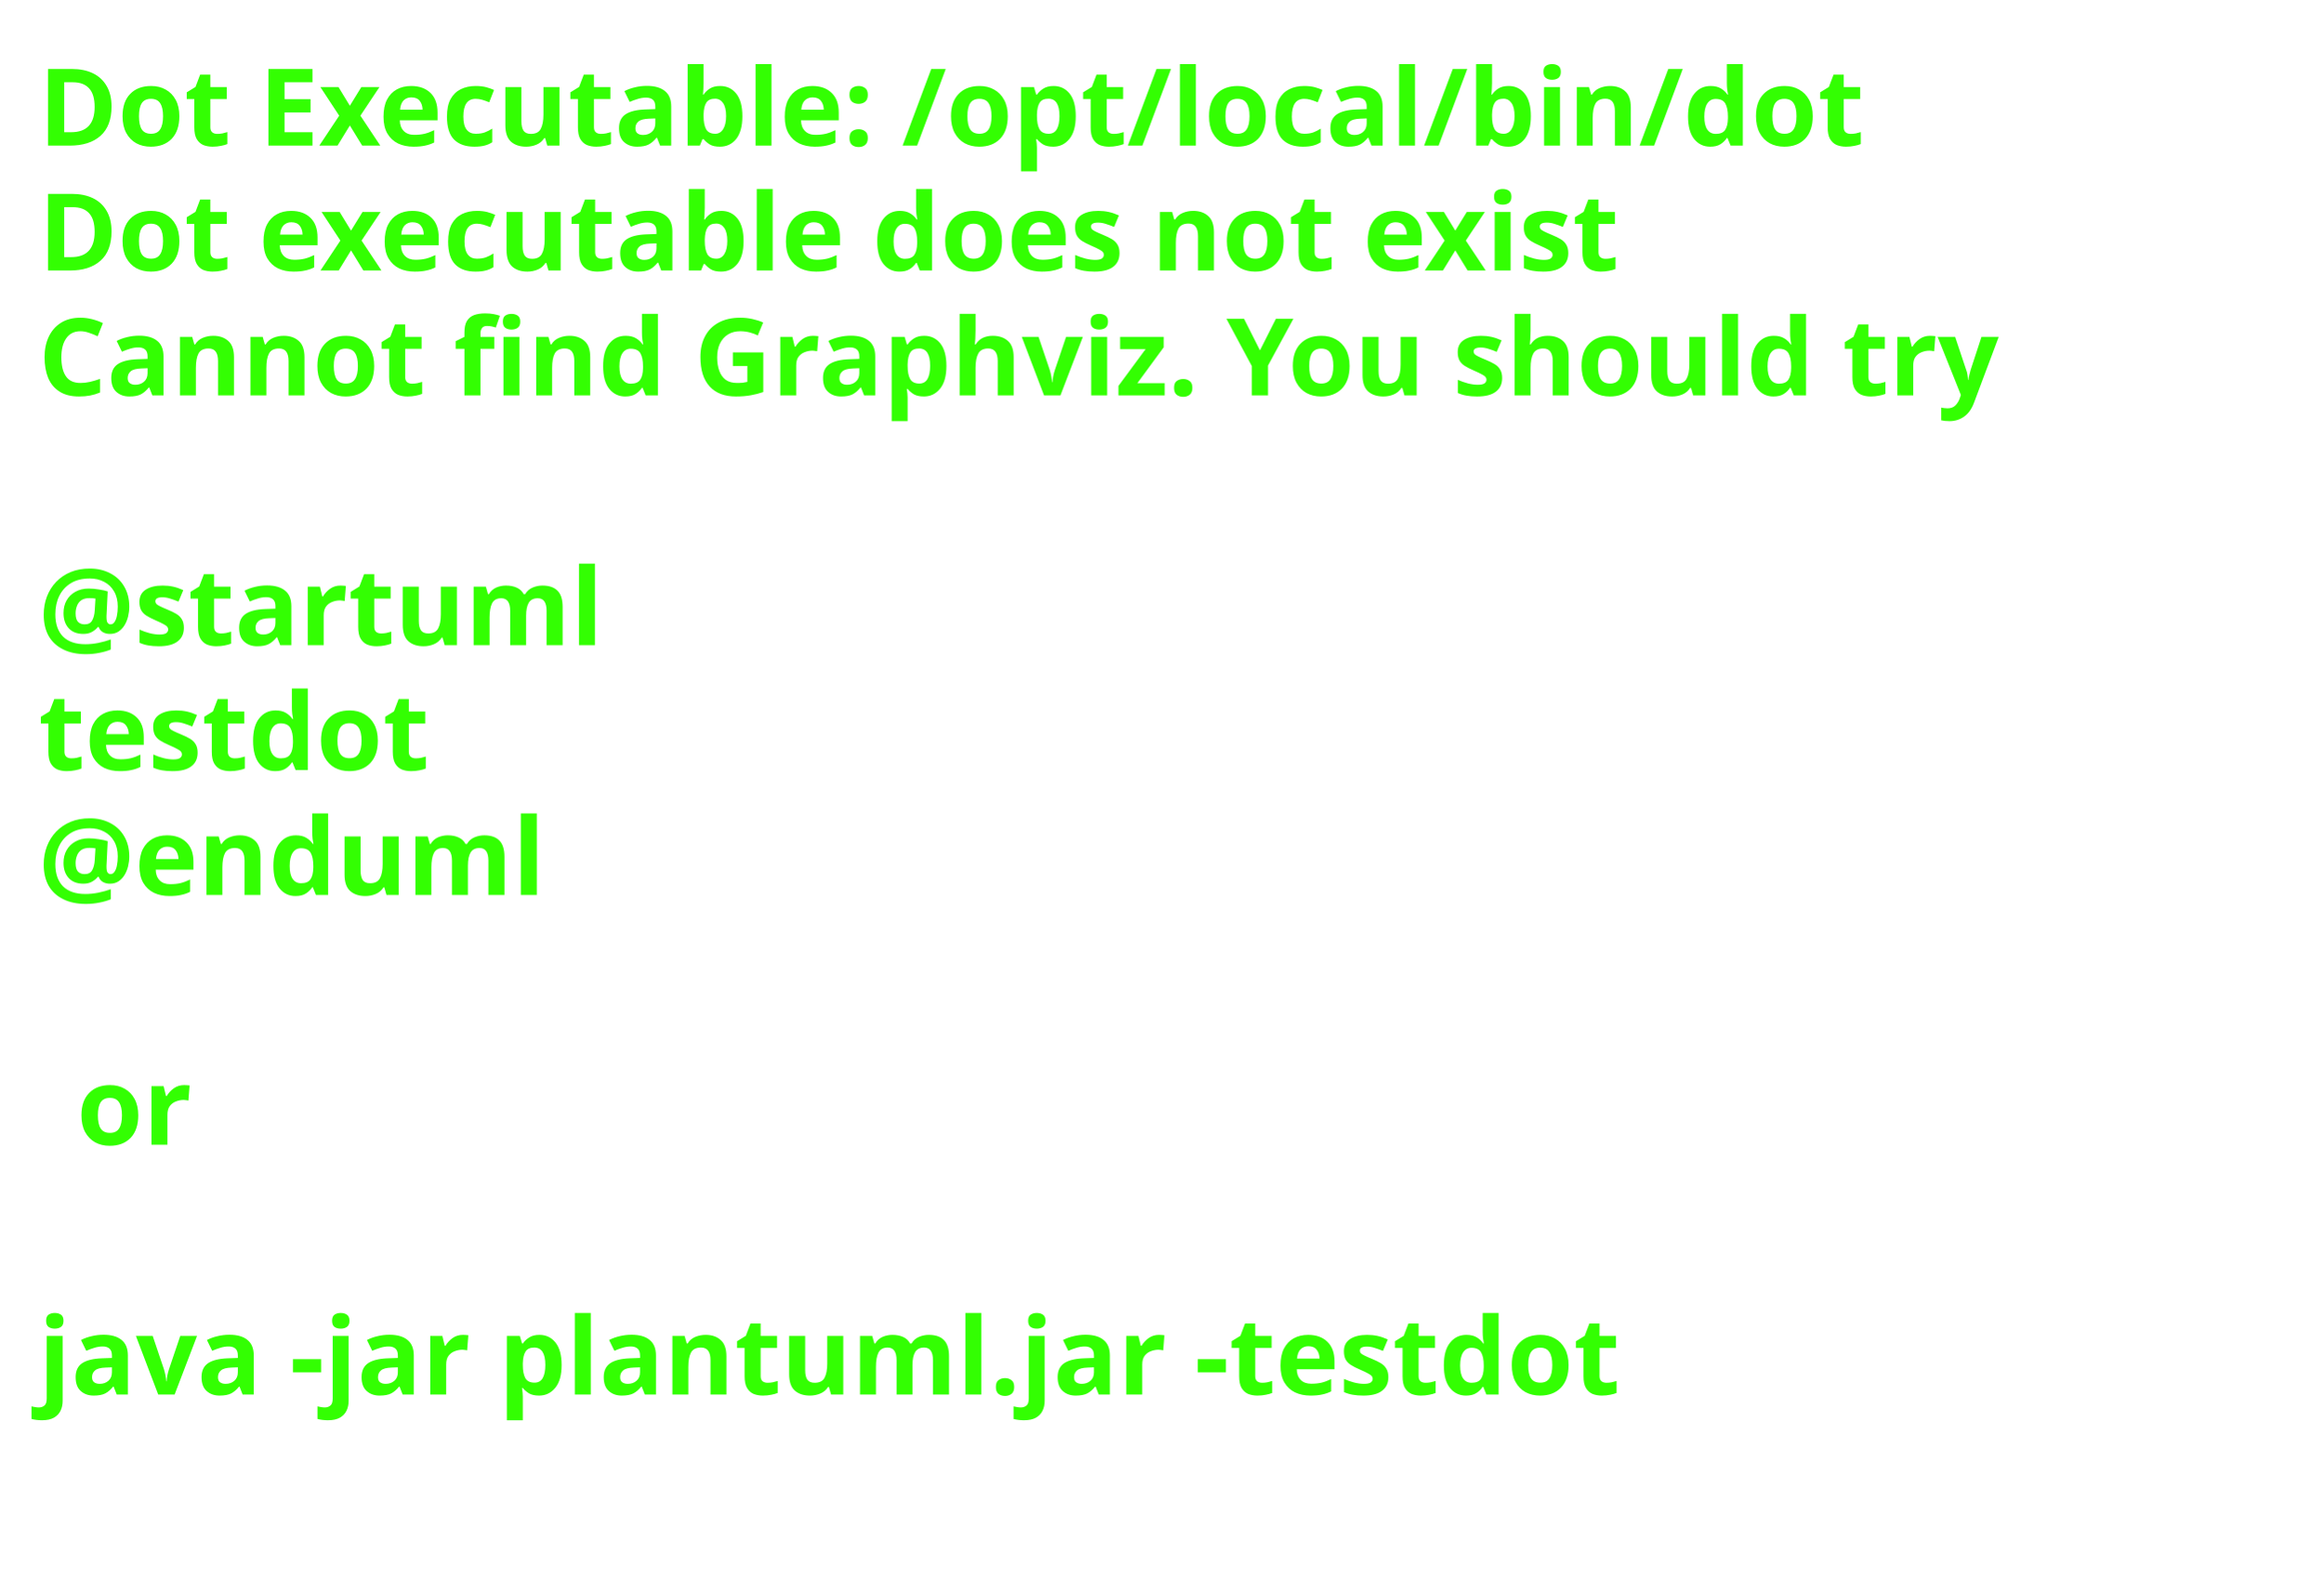
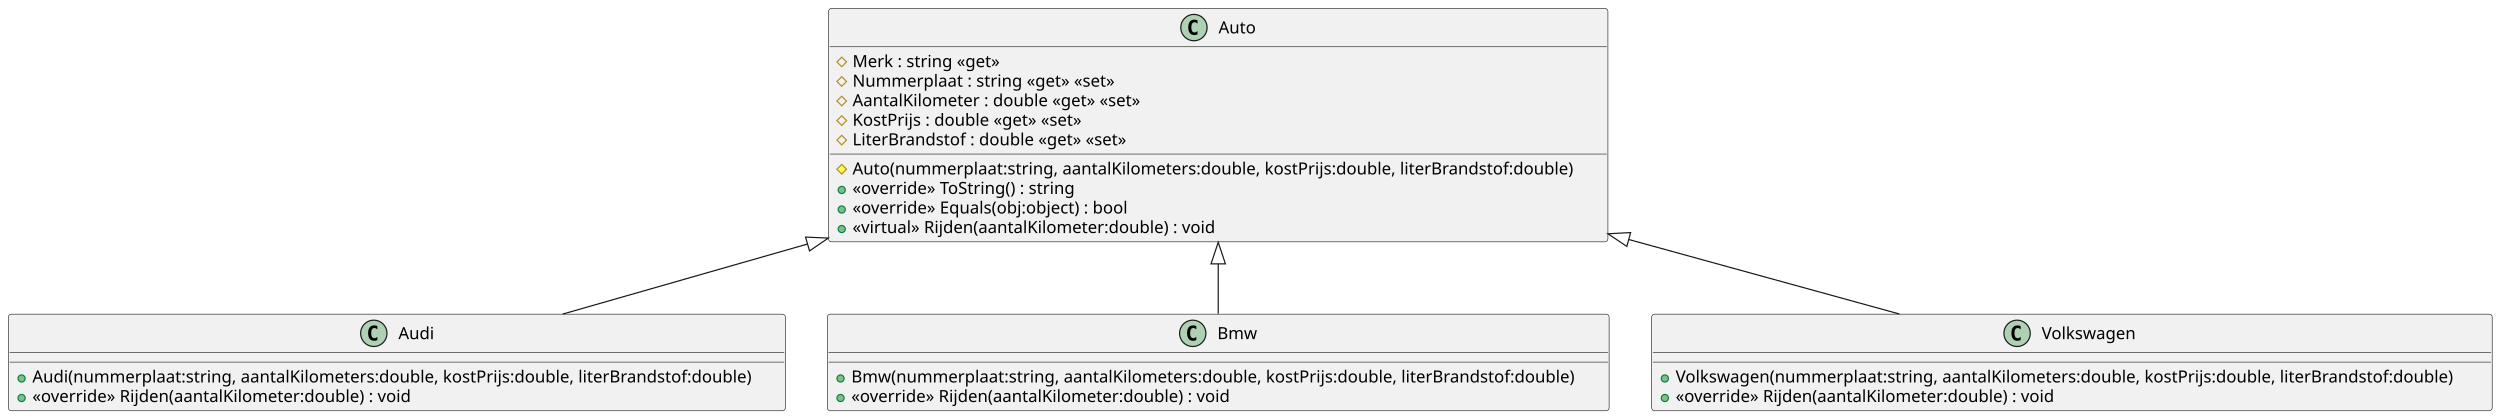
- <svg xmlns="http://www.w3.org/2000/svg" contentStyleType="text/css" height="206px" preserveAspectRatio="none" style="width:303px;height:206px;background:#FFFFFF;" version="1.1" viewBox="0 0 303 206" width="303px" zoomAndPan="magnify">
+ <svg xmlns="http://www.w3.org/2000/svg" contentStyleType="text/css" height="349px" preserveAspectRatio="none" style="width:2085px;height:349px;background:#FFFFFF;" version="1.1" viewBox="0 0 2085 349" width="2085px" zoomAndPan="magnify">
  <defs />
  <g>
-     <text fill="#33FF02" font-family="sans-serif" font-size="14" font-weight="bold" lengthAdjust="spacing" textLength="261" x="5" y="19">Dot Executable: /opt/local/bin/dot</text>
-     <text fill="#33FF02" font-family="sans-serif" font-size="14" font-weight="bold" lengthAdjust="spacing" textLength="237" x="5" y="35.297">Dot executable does not exist</text>
-     <text fill="#33FF02" font-family="sans-serif" font-size="14" font-weight="bold" lengthAdjust="spacing" textLength="291" x="5" y="51.594">Cannot find Graphviz. You should try</text>
-     <text fill="#33FF02" font-family="sans-serif" font-size="14" font-weight="bold" lengthAdjust="spacing" textLength="5" x="5" y="67.891"> </text>
-     <text fill="#33FF02" font-family="sans-serif" font-size="14" font-weight="bold" lengthAdjust="spacing" textLength="79" x="5" y="84.188">@startuml</text>
-     <text fill="#33FF02" font-family="sans-serif" font-size="14" font-weight="bold" lengthAdjust="spacing" textLength="57" x="5" y="100.484">testdot</text>
-     <text fill="#33FF02" font-family="sans-serif" font-size="14" font-weight="bold" lengthAdjust="spacing" textLength="72" x="5" y="116.781">@enduml</text>
-     <text fill="#33FF02" font-family="sans-serif" font-size="14" font-weight="bold" lengthAdjust="spacing" textLength="5" x="5" y="133.078"> </text>
-     <text fill="#33FF02" font-family="sans-serif" font-size="14" font-weight="bold" lengthAdjust="spacing" textLength="17" x="10" y="149.375">or</text>
-     <text fill="#33FF02" font-family="sans-serif" font-size="14" font-weight="bold" lengthAdjust="spacing" textLength="5" x="5" y="165.672"> </text>
-     <text fill="#33FF02" font-family="sans-serif" font-size="14" font-weight="bold" lengthAdjust="spacing" textLength="227" x="5" y="181.969">java -jar plantuml.jar -testdot</text>
-     <text fill="#33FF02" font-family="sans-serif" font-size="14" font-weight="bold" lengthAdjust="spacing" textLength="5" x="5" y="198.266"> </text>
+     <g id="elem_Auto">
+       <rect codeLine="1" fill="#F1F1F1" height="194.672" id="Auto" rx="2.5" ry="2.5" style="stroke:#181818;stroke-width:0.5;" width="650" x="691" y="7" />
+       <ellipse cx="995.75" cy="23" fill="#ADD1B2" rx="11" ry="11" style="stroke:#181818;stroke-width:1.0;" />
+       <path d="M998.719,28.641 Q998.141,28.938 997.5,29.078 Q996.859,29.234 996.156,29.234 Q993.656,29.234 992.328,27.594 Q991.016,25.938 991.016,22.812 Q991.016,19.688 992.328,18.031 Q993.656,16.375 996.156,16.375 Q996.859,16.375 997.5,16.531 Q998.156,16.688 998.719,16.984 L998.719,19.703 Q998.094,19.125 997.5,18.859 Q996.906,18.578 996.281,18.578 Q994.938,18.578 994.25,19.656 Q993.562,20.719 993.562,22.812 Q993.562,24.906 994.25,25.984 Q994.938,27.047 996.281,27.047 Q996.906,27.047 997.5,26.781 Q998.094,26.5 998.719,25.922 L998.719,28.641 Z " fill="#000000" />
+       <text fill="#000000" font-family="sans-serif" font-size="14" lengthAdjust="spacing" textLength="32" x="1016.25" y="27.847">Auto</text>
+       <line style="stroke:#181818;stroke-width:0.5;" x1="692" x2="1340" y1="39" y2="39" />
+       <polygon fill="none" points="702,47.648,706,51.648,702,55.648,698,51.648" style="stroke:#B38D22;stroke-width:1.0;" />
+       <text fill="#000000" font-family="sans-serif" font-size="14" lengthAdjust="spacing" textLength="131" x="711" y="55.995">Merk : string «get»</text>
+       <polygon fill="none" points="702,63.945,706,67.945,702,71.945,698,67.945" style="stroke:#B38D22;stroke-width:1.0;" />
+       <text fill="#000000" font-family="sans-serif" font-size="14" lengthAdjust="spacing" textLength="233" x="711" y="72.292">Nummerplaat : string «get» «set»</text>
+       <polygon fill="none" points="702,80.242,706,84.242,702,88.242,698,84.242" style="stroke:#B38D22;stroke-width:1.0;" />
+       <text fill="#000000" font-family="sans-serif" font-size="14" lengthAdjust="spacing" textLength="257" x="711" y="88.589">AantalKilometer : double «get» «set»</text>
+       <polygon fill="none" points="702,96.539,706,100.539,702,104.539,698,100.539" style="stroke:#B38D22;stroke-width:1.0;" />
+       <text fill="#000000" font-family="sans-serif" font-size="14" lengthAdjust="spacing" textLength="209" x="711" y="104.886">KostPrijs : double «get» «set»</text>
+       <polygon fill="none" points="702,112.836,706,116.836,702,120.836,698,116.836" style="stroke:#B38D22;stroke-width:1.0;" />
+       <text fill="#000000" font-family="sans-serif" font-size="14" lengthAdjust="spacing" textLength="246" x="711" y="121.183">LiterBrandstof : double «get» «set»</text>
+       <line style="stroke:#181818;stroke-width:0.5;" x1="692" x2="1340" y1="128.484" y2="128.484" />
+       <polygon fill="#FFFF44" points="702,137.133,706,141.133,702,145.133,698,141.133" style="stroke:#B38D22;stroke-width:1.0;" />
+       <text fill="#000000" font-family="sans-serif" font-size="14" lengthAdjust="spacing" textLength="624" x="711" y="145.48">Auto(nummerplaat:string, aantalKilometers:double, kostPrijs:double, literBrandstof:double)</text>
+       <ellipse cx="702" cy="158.43" fill="#84BE84" rx="3" ry="3" style="stroke:#038048;stroke-width:1.0;" />
+       <text fill="#000000" font-family="sans-serif" font-size="14" lengthAdjust="spacing" textLength="198" x="711" y="161.776">«override» ToString() : string</text>
+       <ellipse cx="702" cy="174.727" fill="#84BE84" rx="3" ry="3" style="stroke:#038048;stroke-width:1.0;" />
+       <text fill="#000000" font-family="sans-serif" font-size="14" lengthAdjust="spacing" textLength="246" x="711" y="178.073">«override» Equals(obj:object) : bool</text>
+       <ellipse cx="702" cy="191.023" fill="#84BE84" rx="3" ry="3" style="stroke:#038048;stroke-width:1.0;" />
+       <text fill="#000000" font-family="sans-serif" font-size="14" lengthAdjust="spacing" textLength="315" x="711" y="194.37">«virtual» Rijden(aantalKilometer:double) : void</text>
+     </g>
+     <g id="elem_Audi">
+       <rect codeLine="1" fill="#F1F1F1" height="80.594" id="Audi" rx="2.5" ry="2.5" style="stroke:#181818;stroke-width:0.5;" width="648" x="7" y="262" />
+       <ellipse cx="311.75" cy="278" fill="#ADD1B2" rx="11" ry="11" style="stroke:#181818;stroke-width:1.0;" />
+       <path d="M314.719,283.641 Q314.141,283.938 313.5,284.078 Q312.859,284.234 312.156,284.234 Q309.656,284.234 308.328,282.594 Q307.016,280.938 307.016,277.812 Q307.016,274.688 308.328,273.031 Q309.656,271.375 312.156,271.375 Q312.859,271.375 313.5,271.531 Q314.156,271.688 314.719,271.984 L314.719,274.703 Q314.094,274.125 313.5,273.859 Q312.906,273.578 312.281,273.578 Q310.938,273.578 310.25,274.656 Q309.562,275.719 309.562,277.812 Q309.562,279.906 310.25,280.984 Q310.938,282.047 312.281,282.047 Q312.906,282.047 313.5,281.781 Q314.094,281.5 314.719,280.922 L314.719,283.641 Z " fill="#000000" />
+       <text fill="#000000" font-family="sans-serif" font-size="14" lengthAdjust="spacing" textLength="30" x="332.25" y="282.847">Audi</text>
+       <line style="stroke:#181818;stroke-width:0.5;" x1="8" x2="654" y1="294" y2="294" />
+       <line style="stroke:#181818;stroke-width:0.5;" x1="8" x2="654" y1="302" y2="302" />
+       <ellipse cx="18" cy="315.648" fill="#84BE84" rx="3" ry="3" style="stroke:#038048;stroke-width:1.0;" />
+       <text fill="#000000" font-family="sans-serif" font-size="14" lengthAdjust="spacing" textLength="622" x="27" y="318.995">Audi(nummerplaat:string, aantalKilometers:double, kostPrijs:double, literBrandstof:double)</text>
+       <ellipse cx="18" cy="331.945" fill="#84BE84" rx="3" ry="3" style="stroke:#038048;stroke-width:1.0;" />
+       <text fill="#000000" font-family="sans-serif" font-size="14" lengthAdjust="spacing" textLength="331" x="27" y="335.292">«override» Rijden(aantalKilometer:double) : void</text>
+     </g>
+     <g id="elem_Bmw">
+       <rect codeLine="1" fill="#F1F1F1" height="80.594" id="Bmw" rx="2.5" ry="2.5" style="stroke:#181818;stroke-width:0.5;" width="652" x="690" y="262" />
+       <ellipse cx="994.75" cy="278" fill="#ADD1B2" rx="11" ry="11" style="stroke:#181818;stroke-width:1.0;" />
+       <path d="M997.719,283.641 Q997.141,283.938 996.5,284.078 Q995.859,284.234 995.156,284.234 Q992.656,284.234 991.328,282.594 Q990.016,280.938 990.016,277.812 Q990.016,274.688 991.328,273.031 Q992.656,271.375 995.156,271.375 Q995.859,271.375 996.5,271.531 Q997.156,271.688 997.719,271.984 L997.719,274.703 Q997.094,274.125 996.5,273.859 Q995.906,273.578 995.281,273.578 Q993.938,273.578 993.25,274.656 Q992.562,275.719 992.562,277.812 Q992.562,279.906 993.25,280.984 Q993.938,282.047 995.281,282.047 Q995.906,282.047 996.5,281.781 Q997.094,281.5 997.719,280.922 L997.719,283.641 Z " fill="#000000" />
+       <text fill="#000000" font-family="sans-serif" font-size="14" lengthAdjust="spacing" textLength="34" x="1015.25" y="282.847">Bmw</text>
+       <line style="stroke:#181818;stroke-width:0.5;" x1="691" x2="1341" y1="294" y2="294" />
+       <line style="stroke:#181818;stroke-width:0.5;" x1="691" x2="1341" y1="302" y2="302" />
+       <ellipse cx="701" cy="315.648" fill="#84BE84" rx="3" ry="3" style="stroke:#038048;stroke-width:1.0;" />
+       <text fill="#000000" font-family="sans-serif" font-size="14" lengthAdjust="spacing" textLength="626" x="710" y="318.995">Bmw(nummerplaat:string, aantalKilometers:double, kostPrijs:double, literBrandstof:double)</text>
+       <ellipse cx="701" cy="331.945" fill="#84BE84" rx="3" ry="3" style="stroke:#038048;stroke-width:1.0;" />
+       <text fill="#000000" font-family="sans-serif" font-size="14" lengthAdjust="spacing" textLength="331" x="710" y="335.292">«override» Rijden(aantalKilometer:double) : void</text>
+     </g>
+     <g id="elem_Volkswagen">
+       <rect codeLine="1" fill="#F1F1F1" height="80.594" id="Volkswagen" rx="2.5" ry="2.5" style="stroke:#181818;stroke-width:0.5;" width="701" x="1377.5" y="262" />
+       <ellipse cx="1682.25" cy="278" fill="#ADD1B2" rx="11" ry="11" style="stroke:#181818;stroke-width:1.0;" />
+       <path d="M1685.219,283.641 Q1684.641,283.938 1684,284.078 Q1683.359,284.234 1682.656,284.234 Q1680.156,284.234 1678.828,282.594 Q1677.516,280.938 1677.516,277.812 Q1677.516,274.688 1678.828,273.031 Q1680.156,271.375 1682.656,271.375 Q1683.359,271.375 1684,271.531 Q1684.656,271.688 1685.219,271.984 L1685.219,274.703 Q1684.594,274.125 1684,273.859 Q1683.406,273.578 1682.781,273.578 Q1681.438,273.578 1680.75,274.656 Q1680.062,275.719 1680.062,277.812 Q1680.062,279.906 1680.75,280.984 Q1681.438,282.047 1682.781,282.047 Q1683.406,282.047 1684,281.781 Q1684.594,281.5 1685.219,280.922 L1685.219,283.641 Z " fill="#000000" />
+       <text fill="#000000" font-family="sans-serif" font-size="14" lengthAdjust="spacing" textLength="83" x="1702.75" y="282.847">Volkswagen</text>
+       <line style="stroke:#181818;stroke-width:0.5;" x1="1378.5" x2="2077.5" y1="294" y2="294" />
+       <line style="stroke:#181818;stroke-width:0.5;" x1="1378.5" x2="2077.5" y1="302" y2="302" />
+       <ellipse cx="1388.5" cy="315.648" fill="#84BE84" rx="3" ry="3" style="stroke:#038048;stroke-width:1.0;" />
+       <text fill="#000000" font-family="sans-serif" font-size="14" lengthAdjust="spacing" textLength="675" x="1397.5" y="318.995">Volkswagen(nummerplaat:string, aantalKilometers:double, kostPrijs:double, literBrandstof:double)</text>
+       <ellipse cx="1388.5" cy="331.945" fill="#84BE84" rx="3" ry="3" style="stroke:#038048;stroke-width:1.0;" />
+       <text fill="#000000" font-family="sans-serif" font-size="14" lengthAdjust="spacing" textLength="331" x="1397.5" y="335.292">«override» Rijden(aantalKilometer:double) : void</text>
+     </g>
+     <g id="link_Auto_Audi">
+       <path codeLine="5" d="M673.494,203.501 C595.444,225.831 533.5,243.56 469.32,261.92 " fill="none" id="Auto-backto-Audi" style="stroke:#181818;stroke-width:1.0;" />
+       <polygon fill="none" points="690.8,198.55,671.844,197.733,675.145,209.27,690.8,198.55" style="stroke:#181818;stroke-width:1.0;" />
+     </g>
+     <g id="link_Auto_Bmw">
+       <path codeLine="5" d="M1016,220.06 C1016,241.13 1016,244.28 1016,261.63 " fill="none" id="Auto-backto-Bmw" style="stroke:#181818;stroke-width:1.0;" />
+       <polygon fill="none" points="1016,202.06,1010,220.06,1022,220.06,1016,202.06" style="stroke:#181818;stroke-width:1.0;" />
+     </g>
+     <g id="link_Auto_Volkswagen">
+       <path codeLine="5" d="M1358.365,199.747 C1443.595,223.207 1513.87,242.55 1584.14,261.9 " fill="none" id="Auto-backto-Volkswagen" style="stroke:#181818;stroke-width:1.0;" />
+       <polygon fill="none" points="1341.01,194.97,1356.772,205.532,1359.957,193.962,1341.01,194.97" style="stroke:#181818;stroke-width:1.0;" />
+     </g>
  </g>
</svg>
